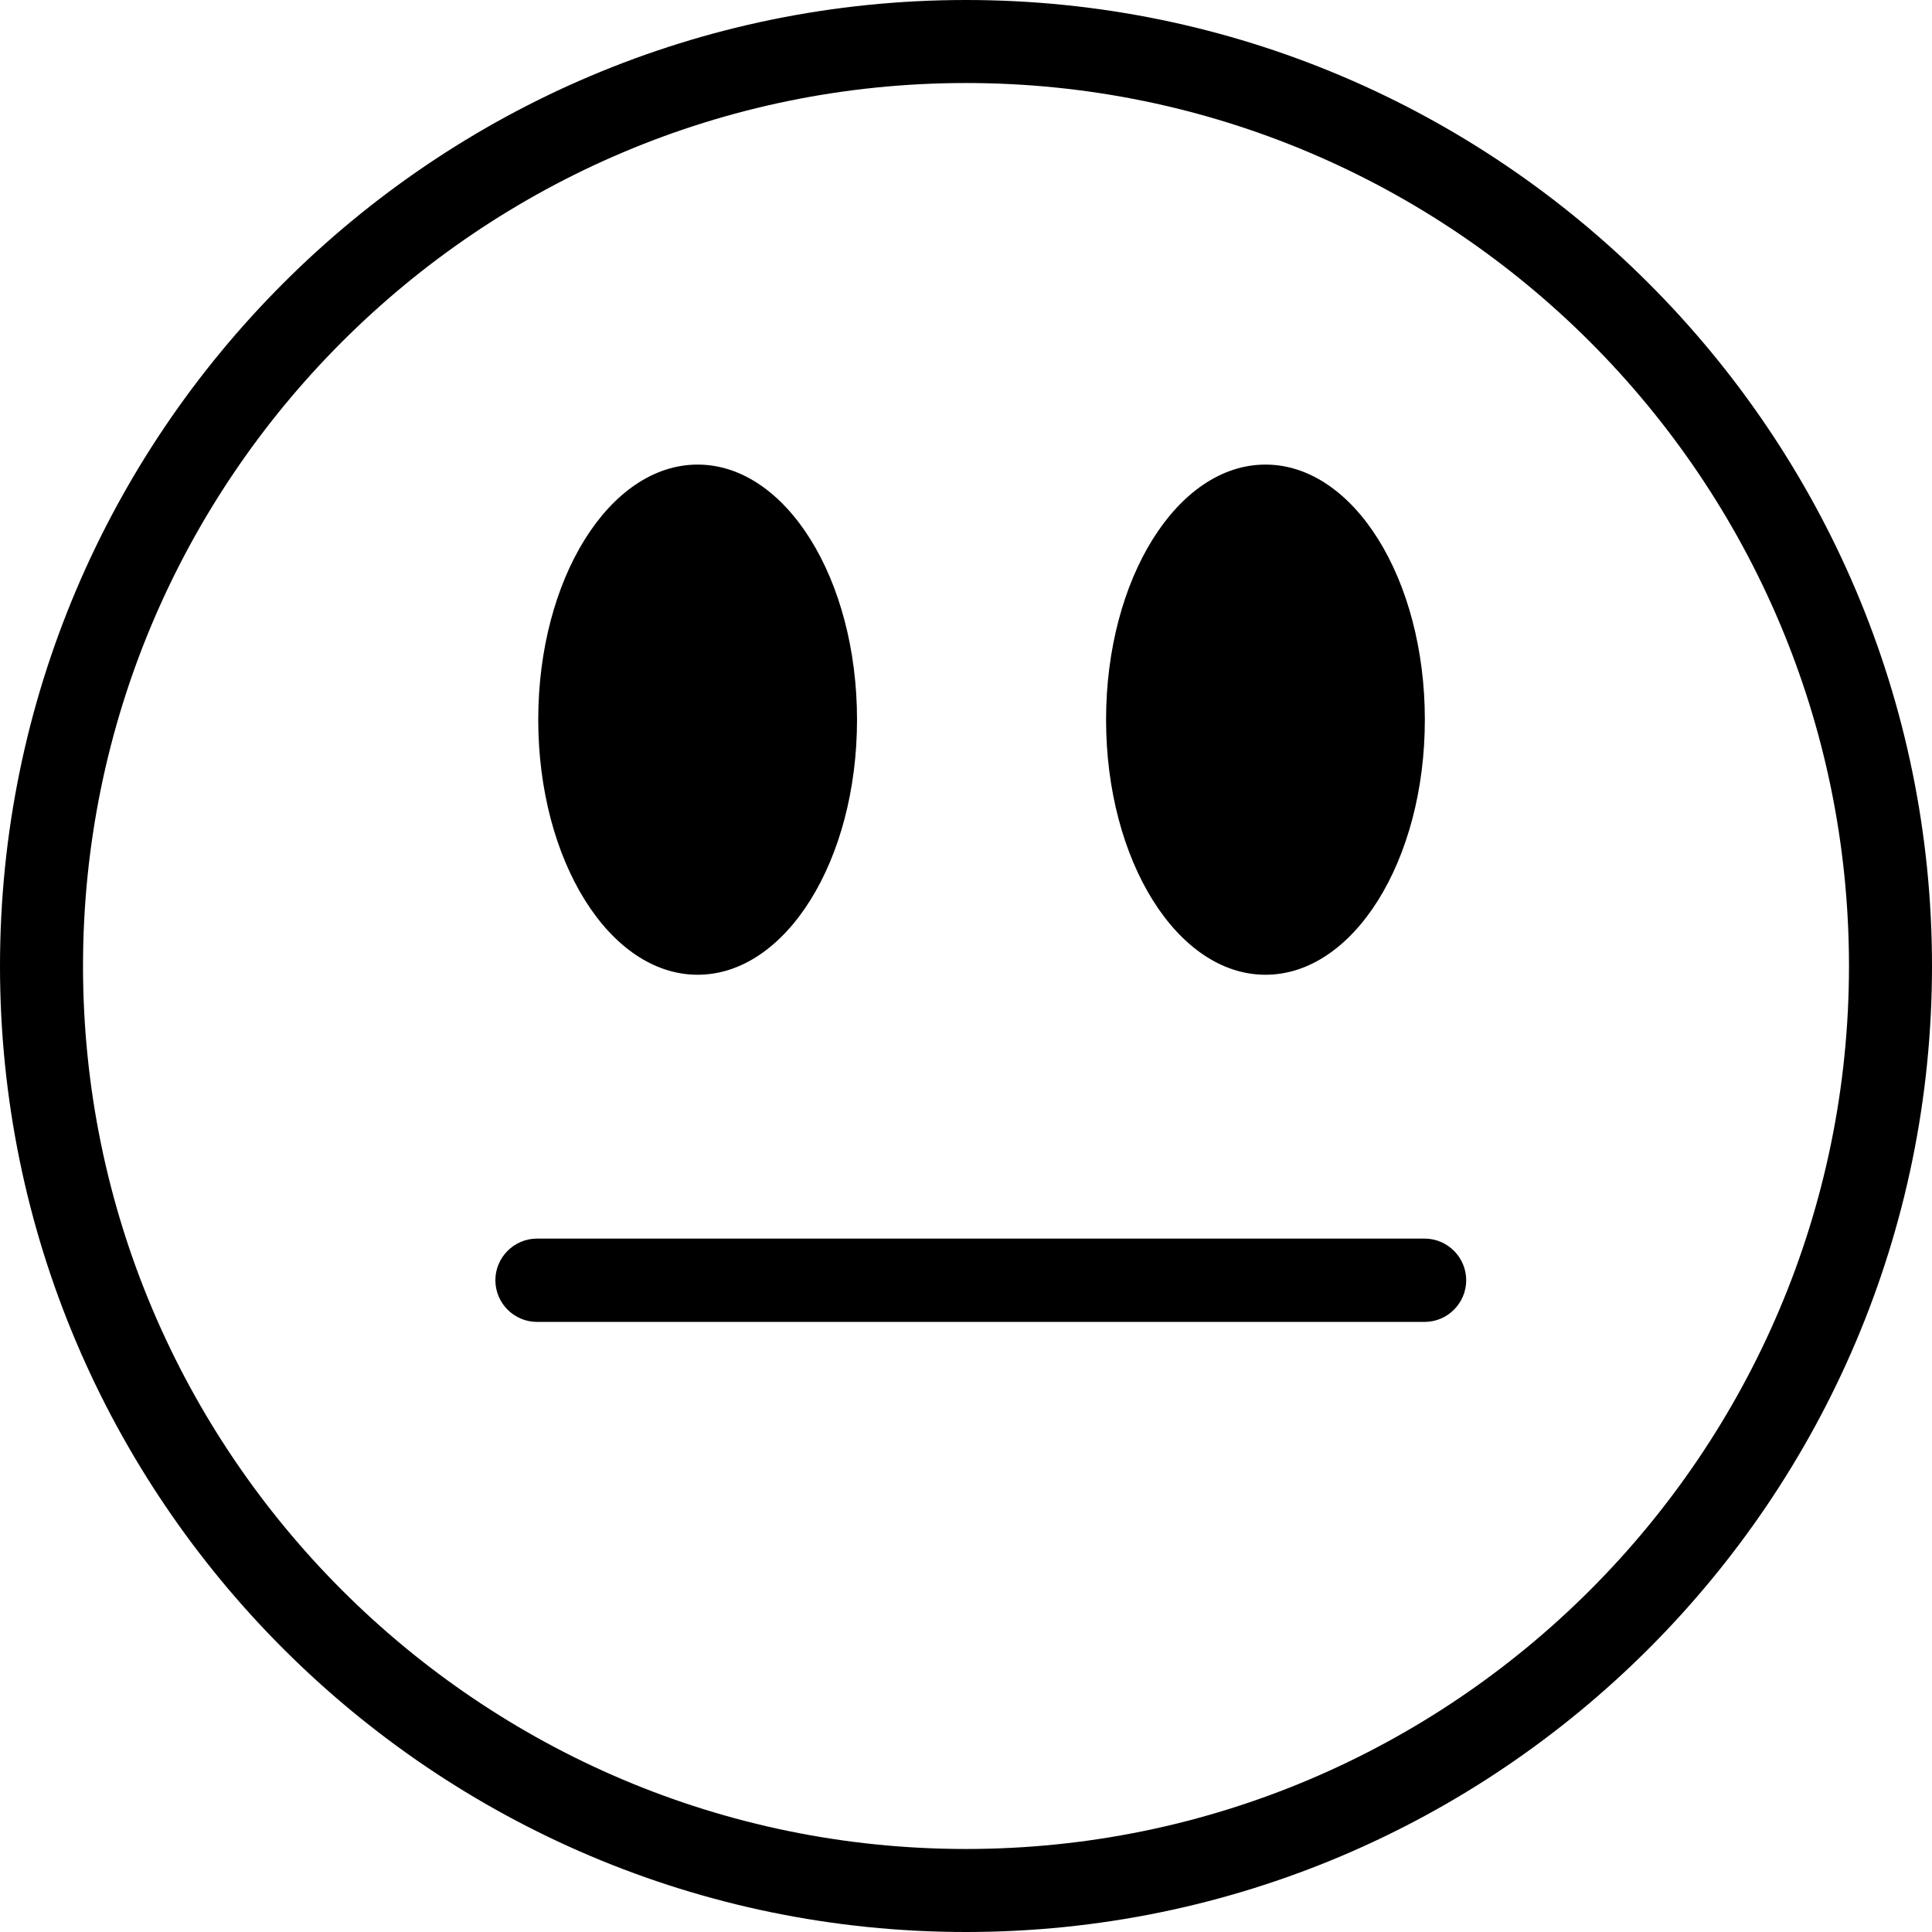
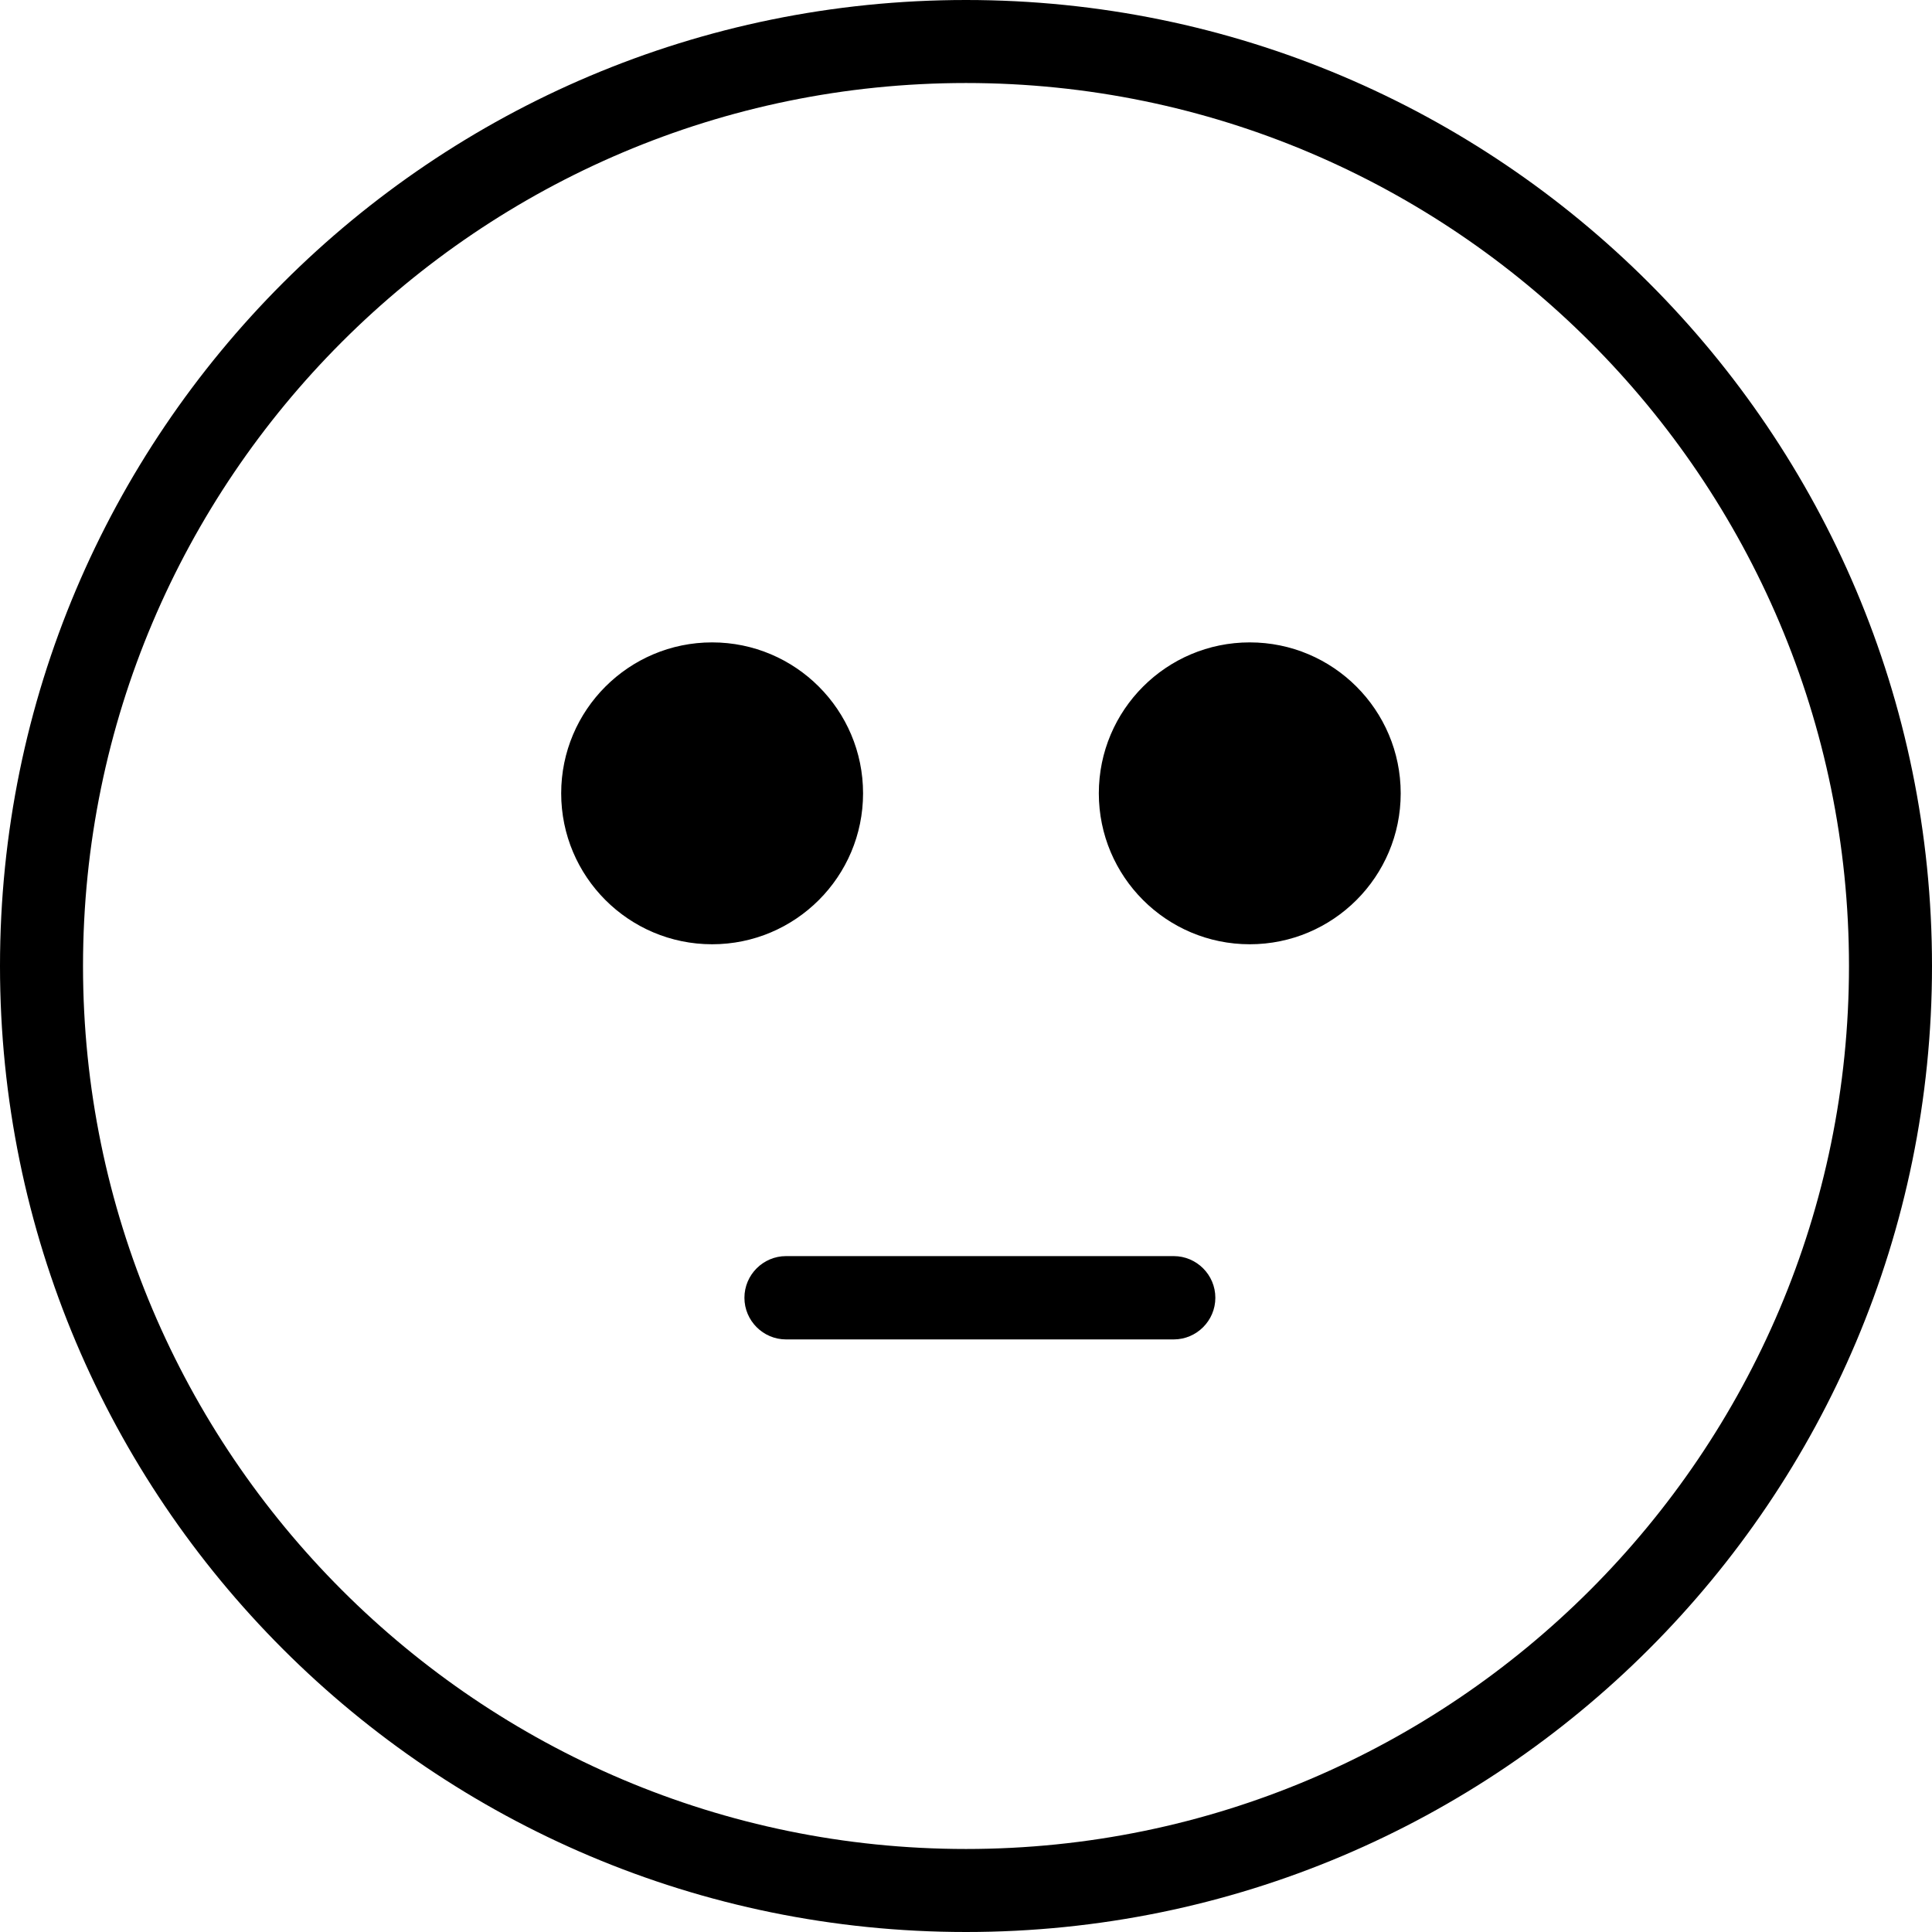
<svg xmlns="http://www.w3.org/2000/svg" viewBox="0 0 64 64">
-   <path d="M32 0C14.36 0 0 14.35 0 32s14.36 32 32 32 32-14.36 32-32S49.64 0 32 0m0 61.25C15.87 61.25 2.75 48.13 2.75 32S15.87 2.75 32 2.75 61.25 15.87 61.25 32 48.13 61.25 32 61.25m4.64-37.41c0-4.67 2.36-8.45 5.28-8.45s5.28 3.78 5.28 8.45-2.36 8.45-5.28 8.45-5.28-3.78-5.28-8.45m-18.81 0c0-4.67 2.36-8.45 5.28-8.45s5.28 3.78 5.28 8.45-2.36 8.45-5.28 8.45-5.28-3.78-5.28-8.45m30.74 18.57c0 .76-.62 1.38-1.38 1.38h-29.4c-.76 0-1.38-.62-1.38-1.38s.62-1.38 1.38-1.38h29.4c.76 0 1.38.62 1.38 1.38" />
+   <path d="M32 0C14.33 0 0 14.32 0 32s14.33 32 32 32 32-14.33 32-32S49.67 0 32 0m0 61.25C15.87 61.25 2.75 48.13 2.75 32S15.87 2.75 32 2.75 61.25 15.87 61.25 32 48.13 61.25 32 61.25m14.4-34.97c0 2.76-2.24 5-5 5s-5-2.24-5-5 2.24-5 5-5 5 2.24 5 5m-22.81 5c-2.76 0-5-2.24-5-5s2.24-5 5-5 5 2.24 5 5-2.24 5-5 5m16.67 11.71c0 .76-.62 1.38-1.38 1.38H26.04c-.76 0-1.38-.62-1.38-1.38s.62-1.38 1.38-1.38h12.84c.76 0 1.38.62 1.38 1.38" />
</svg>
